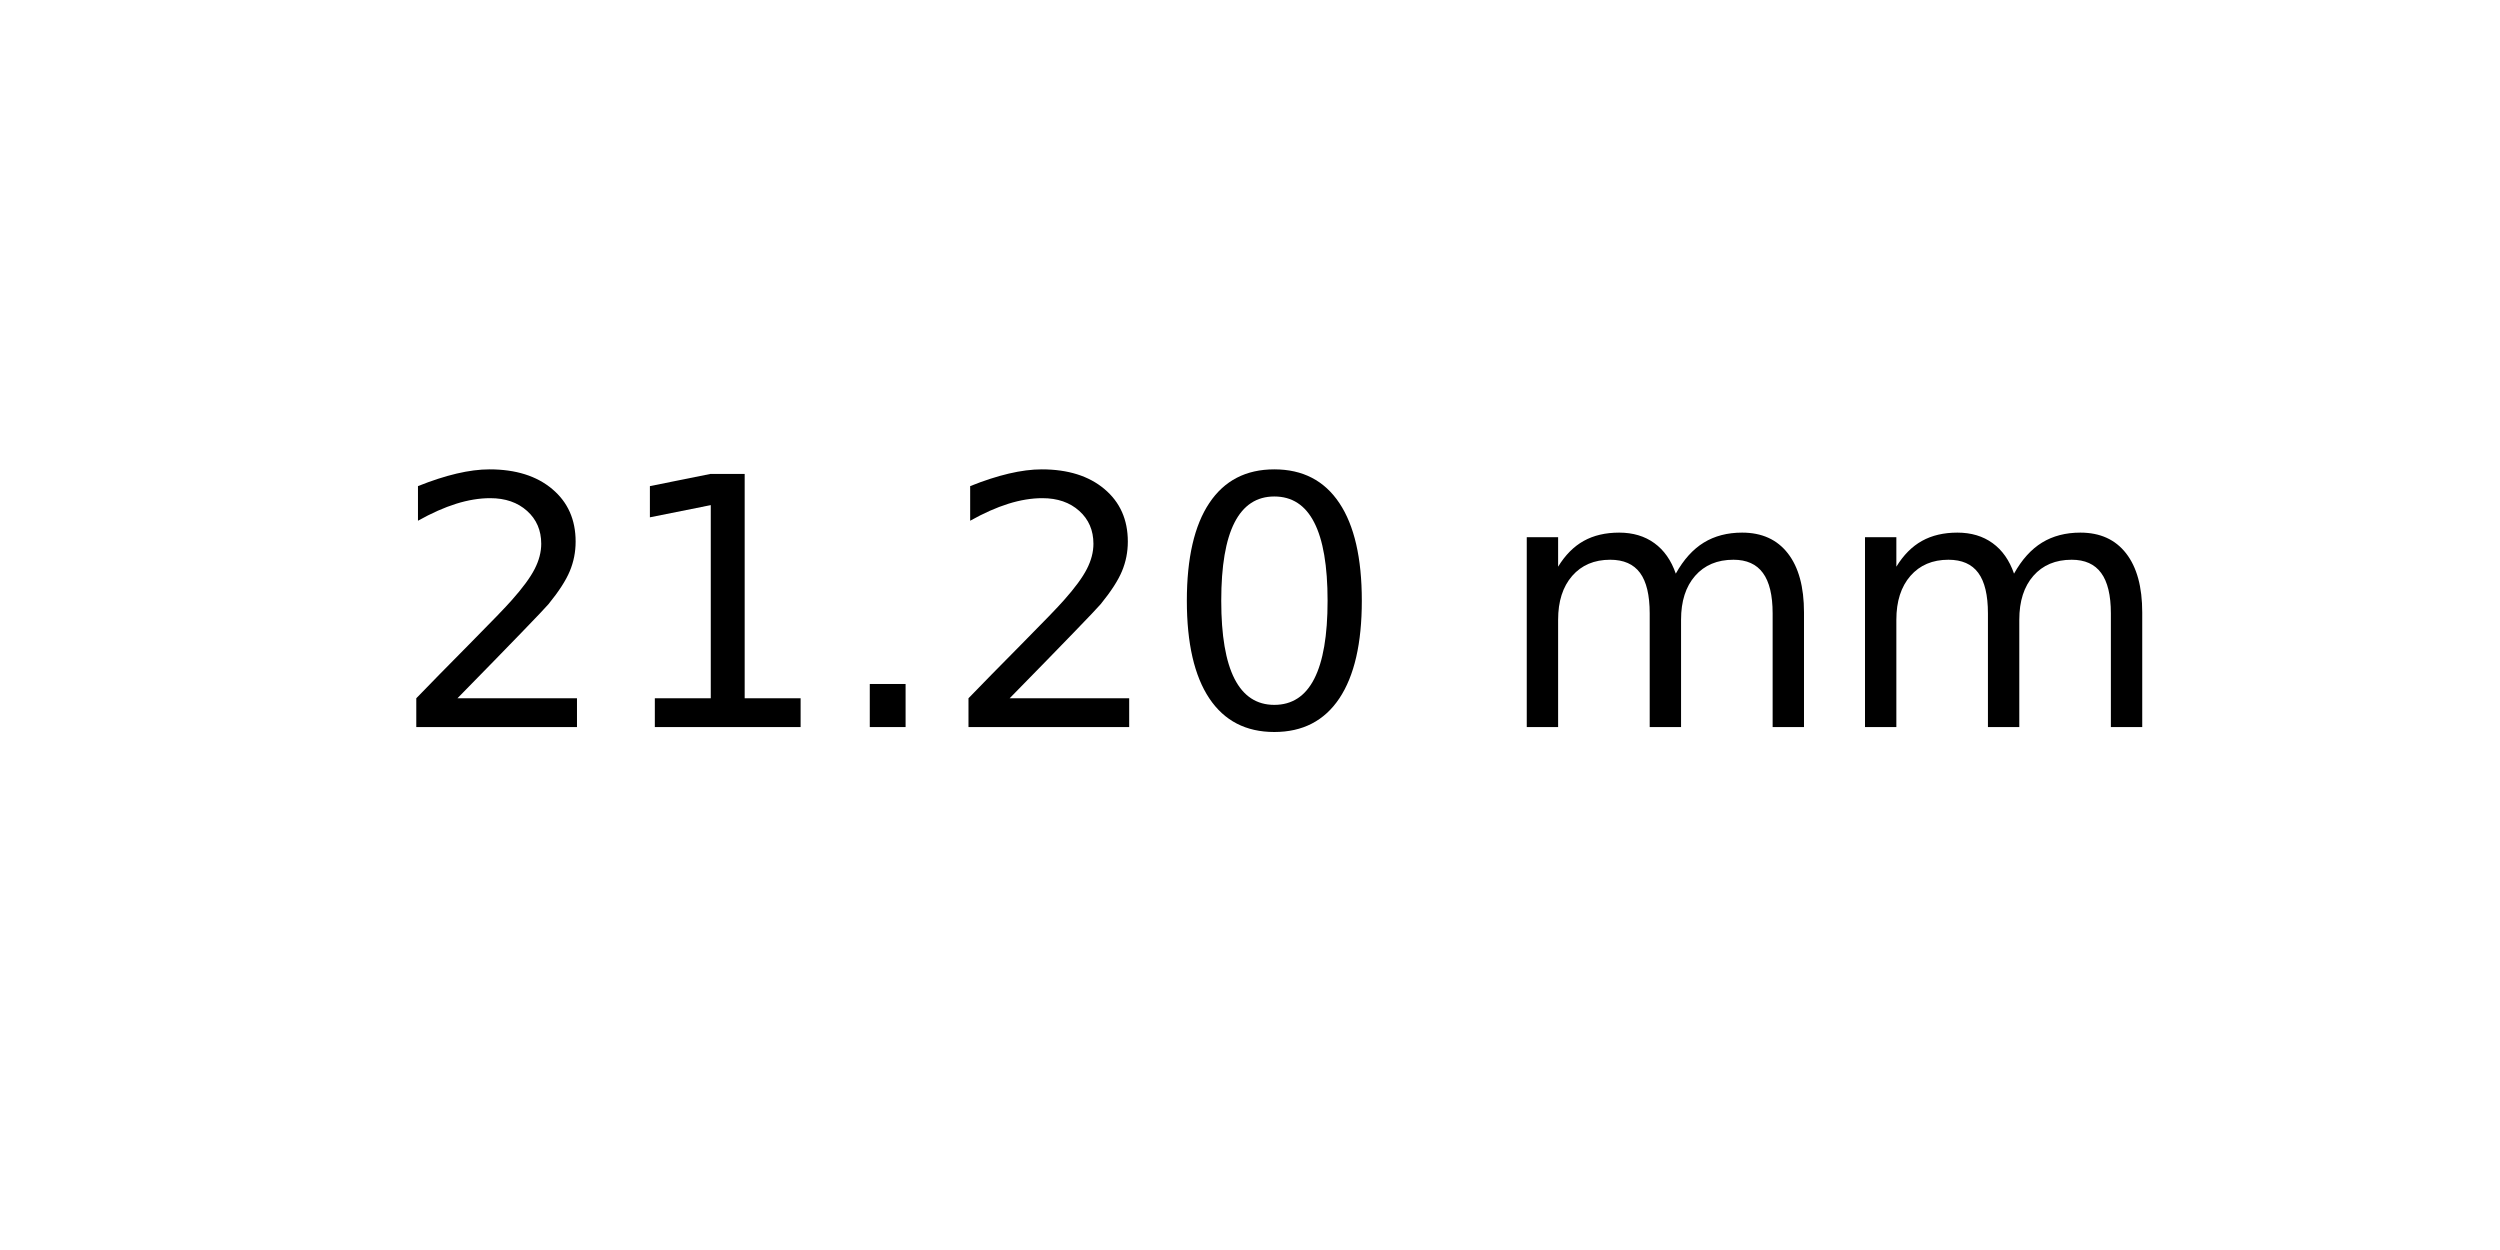
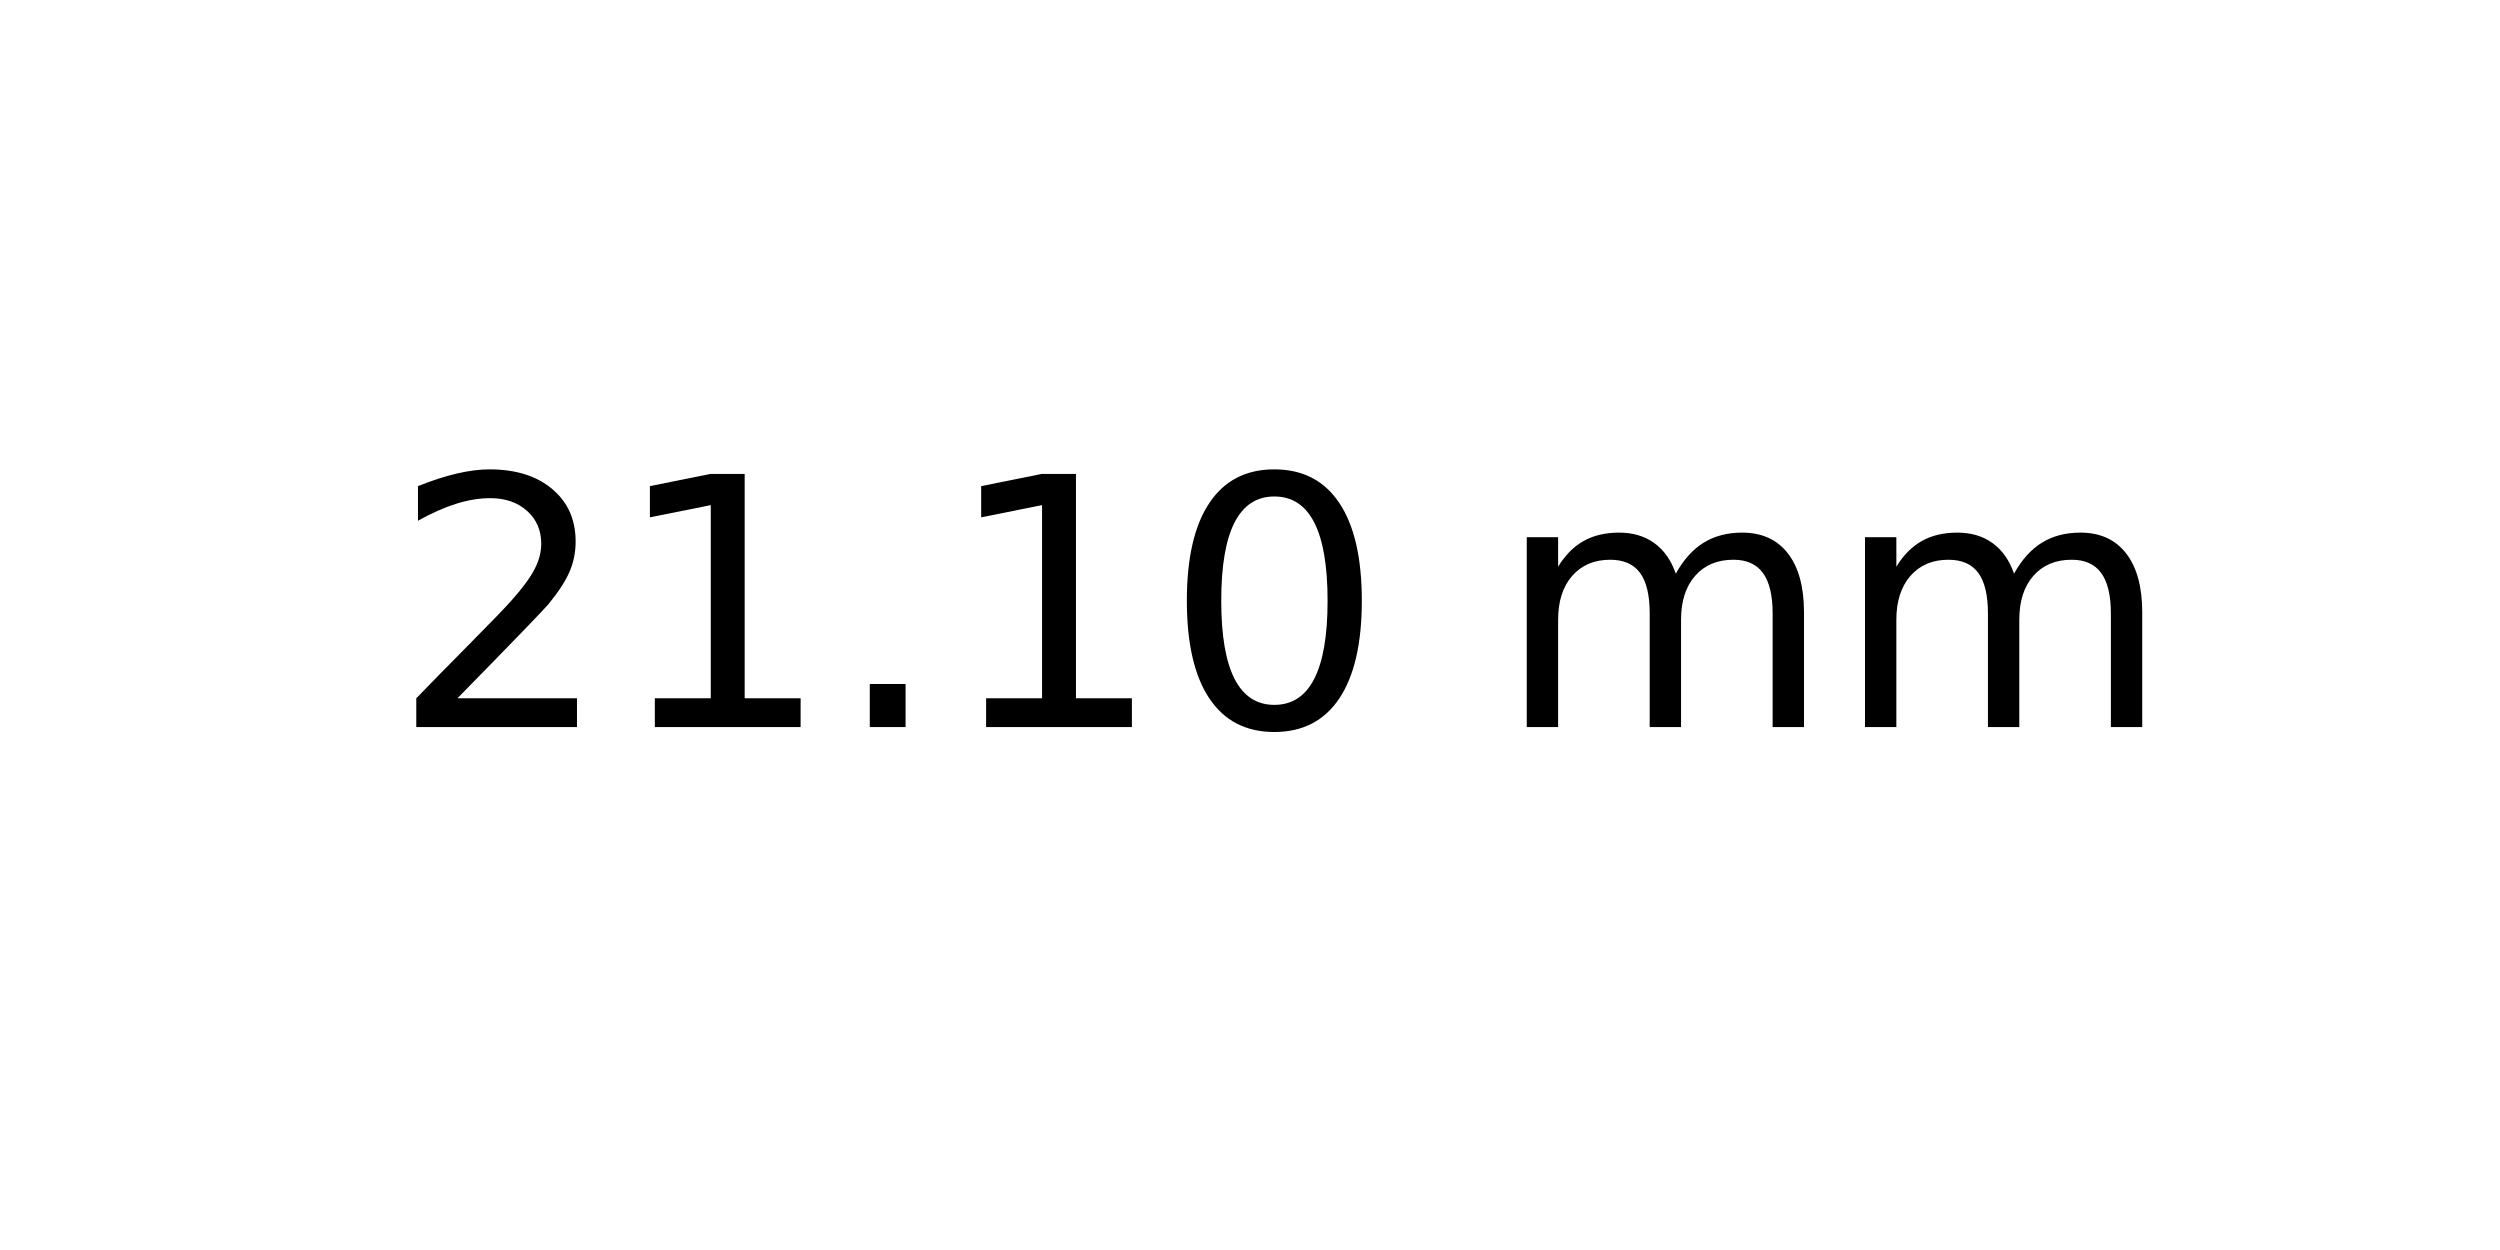
<svg xmlns="http://www.w3.org/2000/svg" xmlns:xlink="http://www.w3.org/1999/xlink" width="72pt" height="36pt" viewBox="0 0 72 36" version="1.1">
  <defs>
    <style type="text/css">*{stroke-linejoin: round; stroke-linecap: butt}</style>
  </defs>
  <g id="figure_1">
    <g id="axes_1">
      <g id="text_1">
        <g transform="translate(11.25625 20.93937) scale(0.1 -0.1)">
          <defs>
            <path id="DejaVuSans-32" d="M 1228 531  L 3431 531  L 3431 0  L 469 0  L 469 531  Q 828 903 1448 1529  Q 2069 2156 2228 2338  Q 2531 2678 2651 2914  Q 2772 3150 2772 3378  Q 2772 3750 2511 3984  Q 2250 4219 1831 4219  Q 1534 4219 1204 4116  Q 875 4013 500 3803  L 500 4441  Q 881 4594 1212 4672  Q 1544 4750 1819 4750  Q 2544 4750 2975 4387  Q 3406 4025 3406 3419  Q 3406 3131 3298 2873  Q 3191 2616 2906 2266  Q 2828 2175 2409 1742  Q 1991 1309 1228 531  z " transform="scale(0.015625)" />
            <path id="DejaVuSans-31" d="M 794 531  L 1825 531  L 1825 4091  L 703 3866  L 703 4441  L 1819 4666  L 2450 4666  L 2450 531  L 3481 531  L 3481 0  L 794 0  L 794 531  z " transform="scale(0.015625)" />
            <path id="DejaVuSans-2e" d="M 684 794  L 1344 794  L 1344 0  L 684 0  L 684 794  z " transform="scale(0.015625)" />
            <path id="DejaVuSans-30" d="M 2034 4250  Q 1547 4250 1301 3770  Q 1056 3291 1056 2328  Q 1056 1369 1301 889  Q 1547 409 2034 409  Q 2525 409 2770 889  Q 3016 1369 3016 2328  Q 3016 3291 2770 3770  Q 2525 4250 2034 4250  z M 2034 4750  Q 2819 4750 3233 4129  Q 3647 3509 3647 2328  Q 3647 1150 3233 529  Q 2819 -91 2034 -91  Q 1250 -91 836 529  Q 422 1150 422 2328  Q 422 3509 836 4129  Q 1250 4750 2034 4750  z " transform="scale(0.015625)" />
            <path id="DejaVuSans-20" transform="scale(0.015625)" />
            <path id="DejaVuSans-6d" d="M 3328 2828  Q 3544 3216 3844 3400  Q 4144 3584 4550 3584  Q 5097 3584 5394 3201  Q 5691 2819 5691 2113  L 5691 0  L 5113 0  L 5113 2094  Q 5113 2597 4934 2840  Q 4756 3084 4391 3084  Q 3944 3084 3684 2787  Q 3425 2491 3425 1978  L 3425 0  L 2847 0  L 2847 2094  Q 2847 2600 2669 2842  Q 2491 3084 2119 3084  Q 1678 3084 1418 2786  Q 1159 2488 1159 1978  L 1159 0  L 581 0  L 581 3500  L 1159 3500  L 1159 2956  Q 1356 3278 1631 3431  Q 1906 3584 2284 3584  Q 2666 3584 2933 3390  Q 3200 3197 3328 2828  z " transform="scale(0.015625)" />
          </defs>
          <use xlink:href="#DejaVuSans-32" />
          <use xlink:href="#DejaVuSans-31" x="63.623" />
          <use xlink:href="#DejaVuSans-2e" x="127.246" />
-           <use xlink:href="#DejaVuSans-32" x="159.033" />
+           <use xlink:href="#DejaVuSans-31" x="159.033" />
          <use xlink:href="#DejaVuSans-30" x="222.656" />
          <use xlink:href="#DejaVuSans-20" x="286.279" />
          <use xlink:href="#DejaVuSans-6d" x="318.066" />
          <use xlink:href="#DejaVuSans-6d" x="415.479" />
        </g>
      </g>
    </g>
  </g>
</svg>
